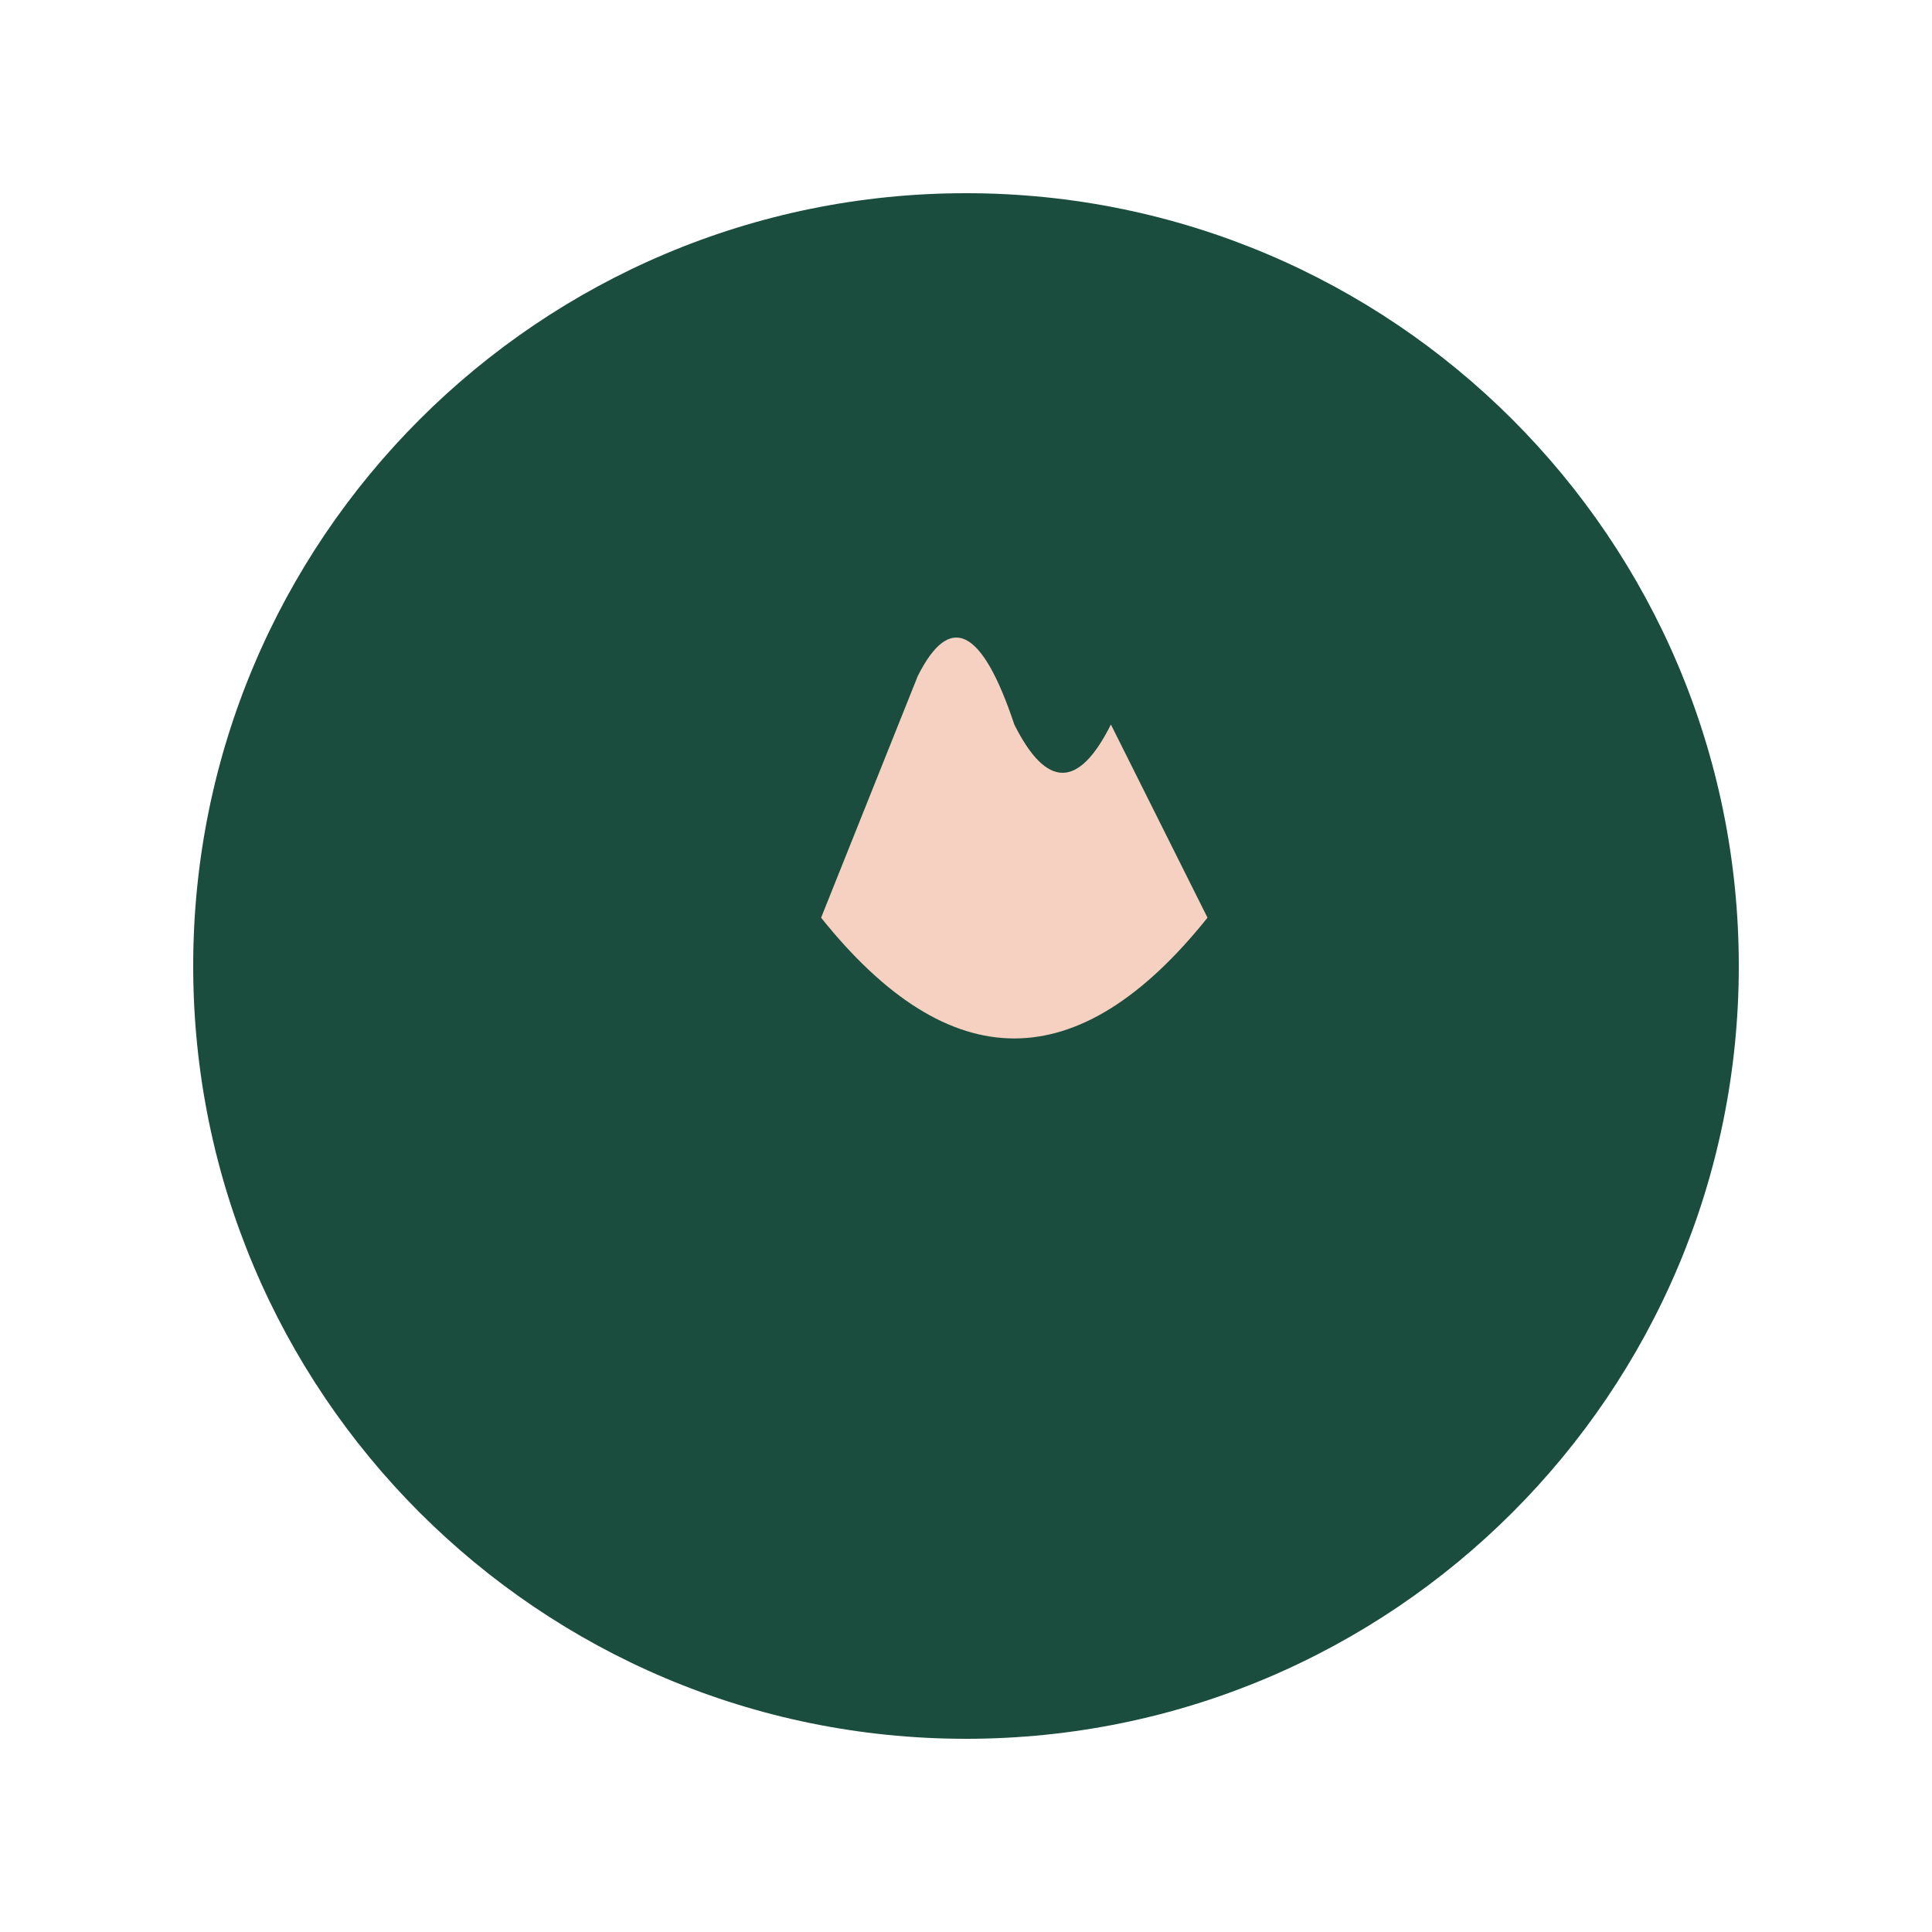
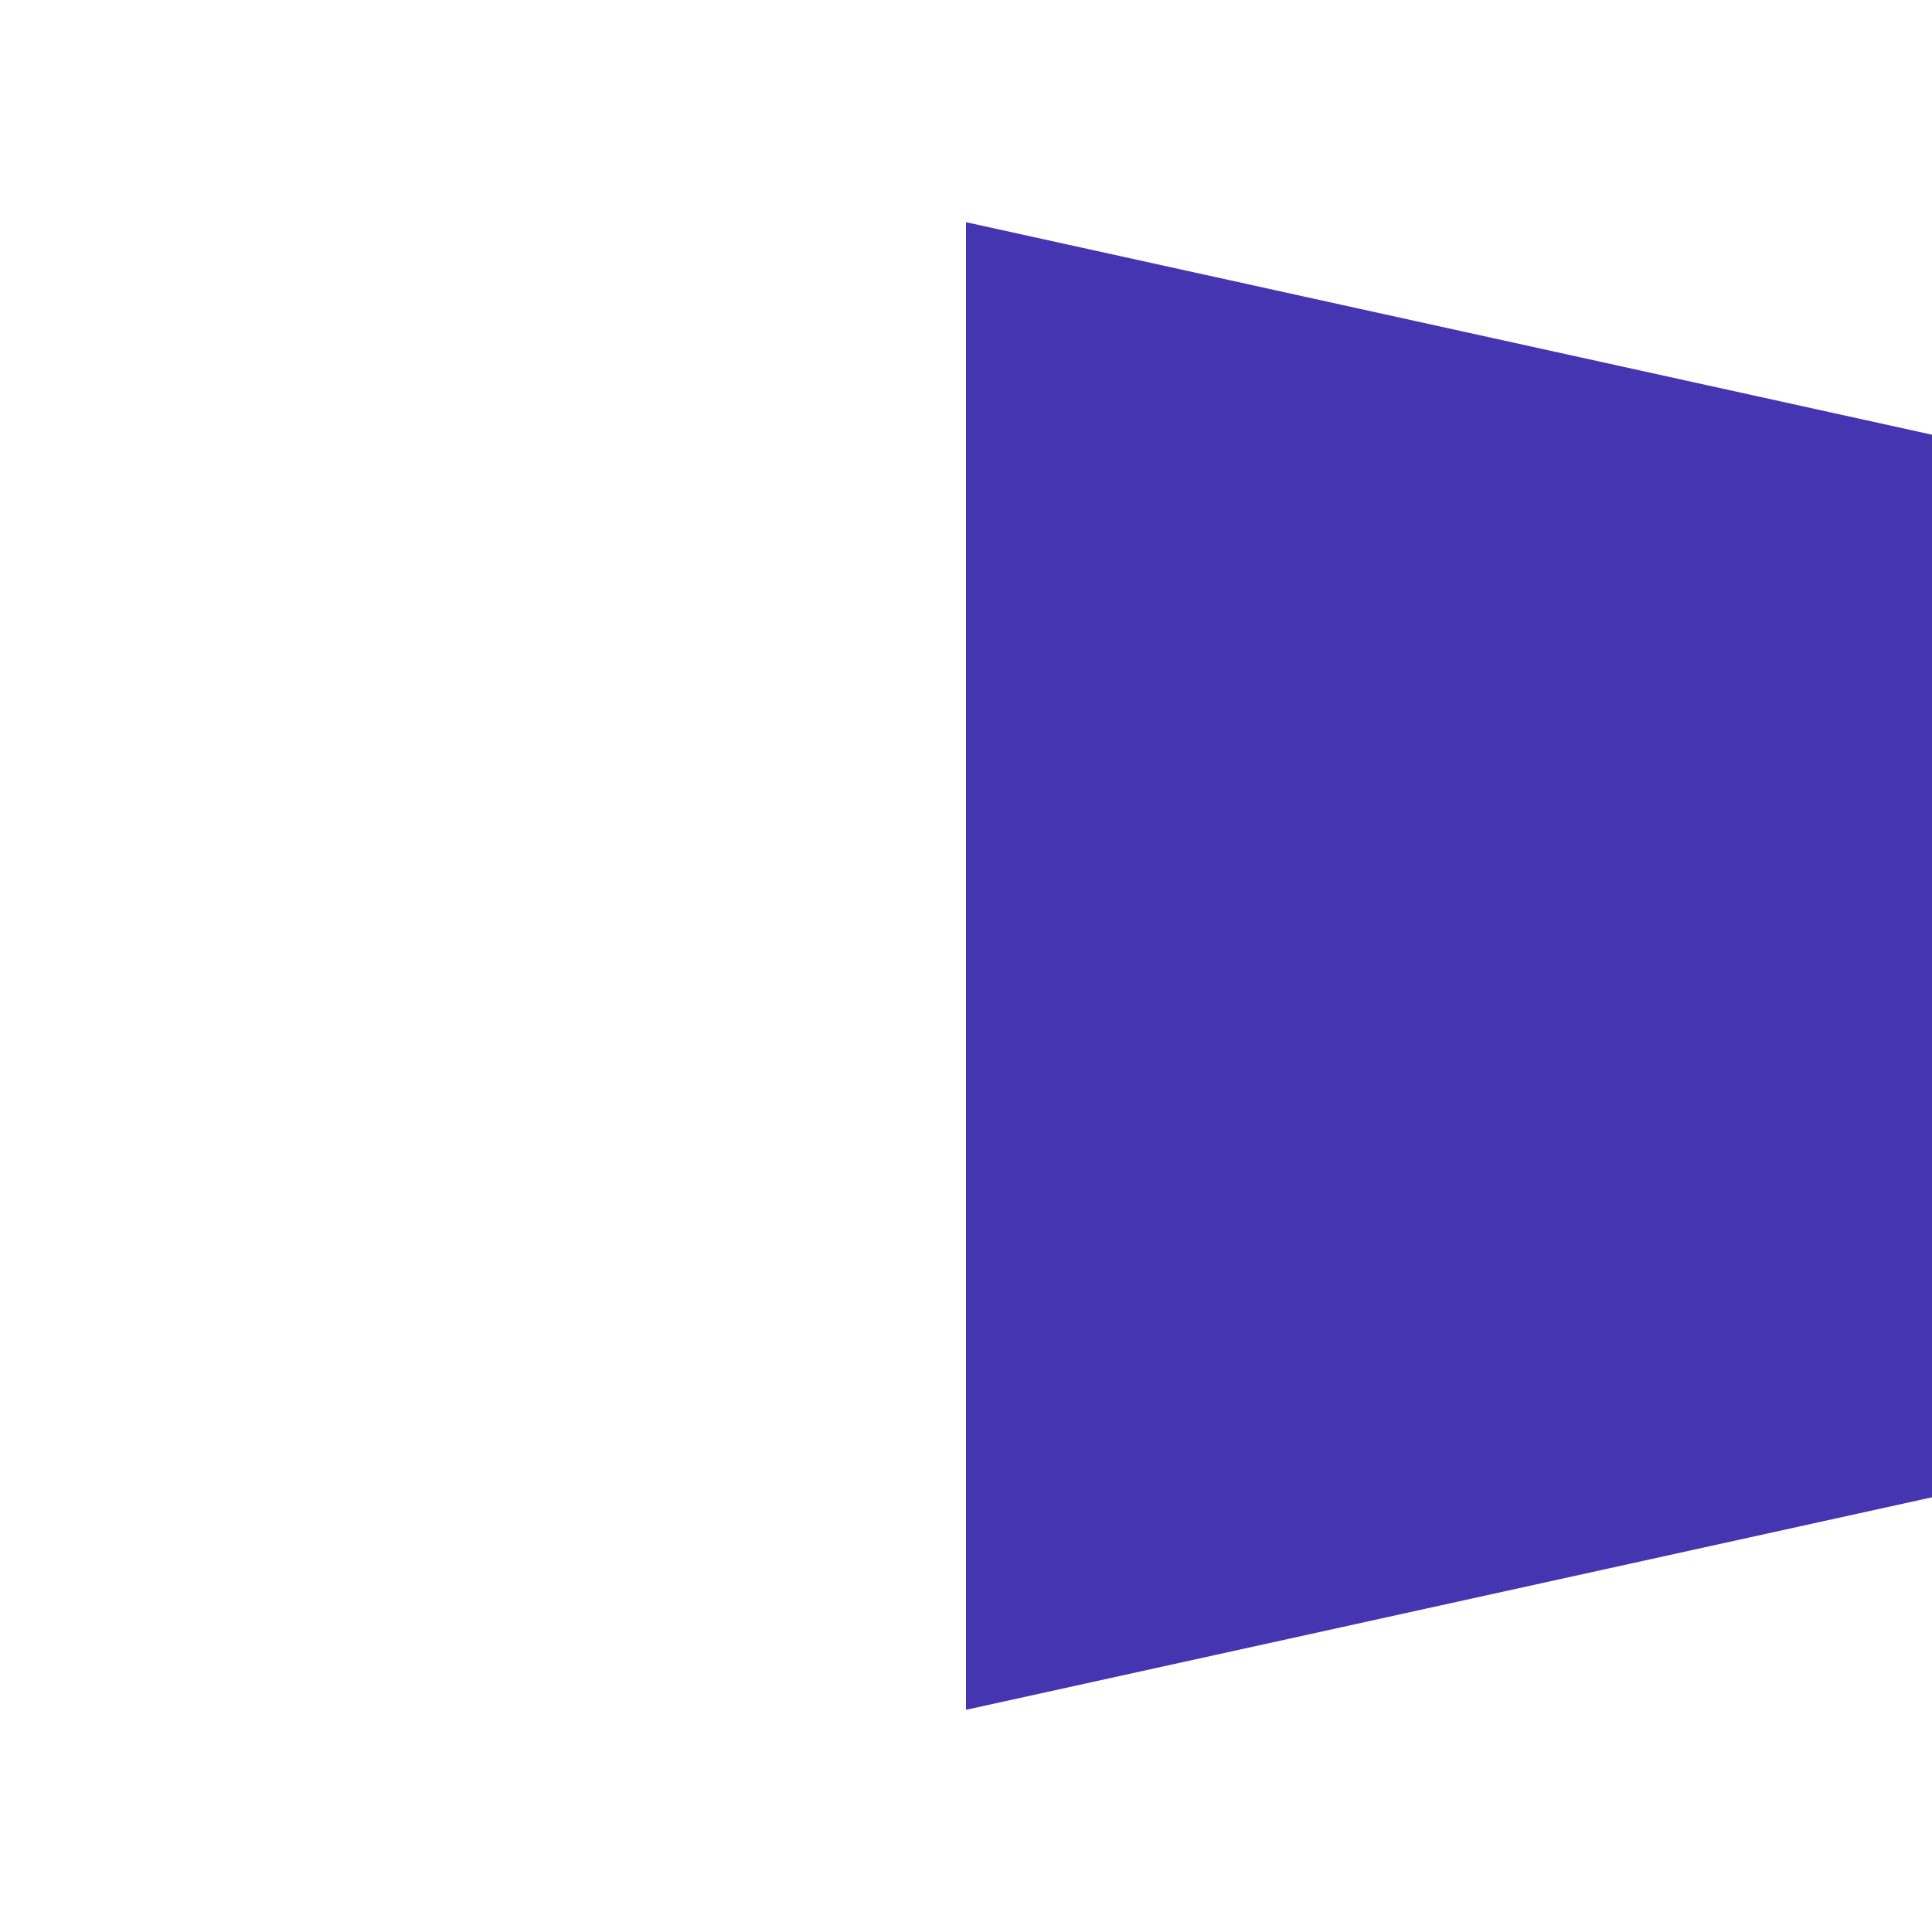
<svg xmlns="http://www.w3.org/2000/svg" width="200" height="200" viewBox="0 0 200 200">
-   <circle cx="100" cy="100" r="80" fill="#1B4D3E" />
-   <path d="M95 70 Q 100 60, 105 75 Q 110 85, 115 75 L 125 95 Q 105 120, 85 95 Z" fill="#F6D1C1" />
+   <path d="M100 177 L100 23 L200 45 L200 155 L100 177 Z M110 35 Q 115 25, 120 35 L125 55 Q 130 65, 135 55 L145 75 Q 125 100, 105 75 Z" fill="#4635B1" />
</svg>
